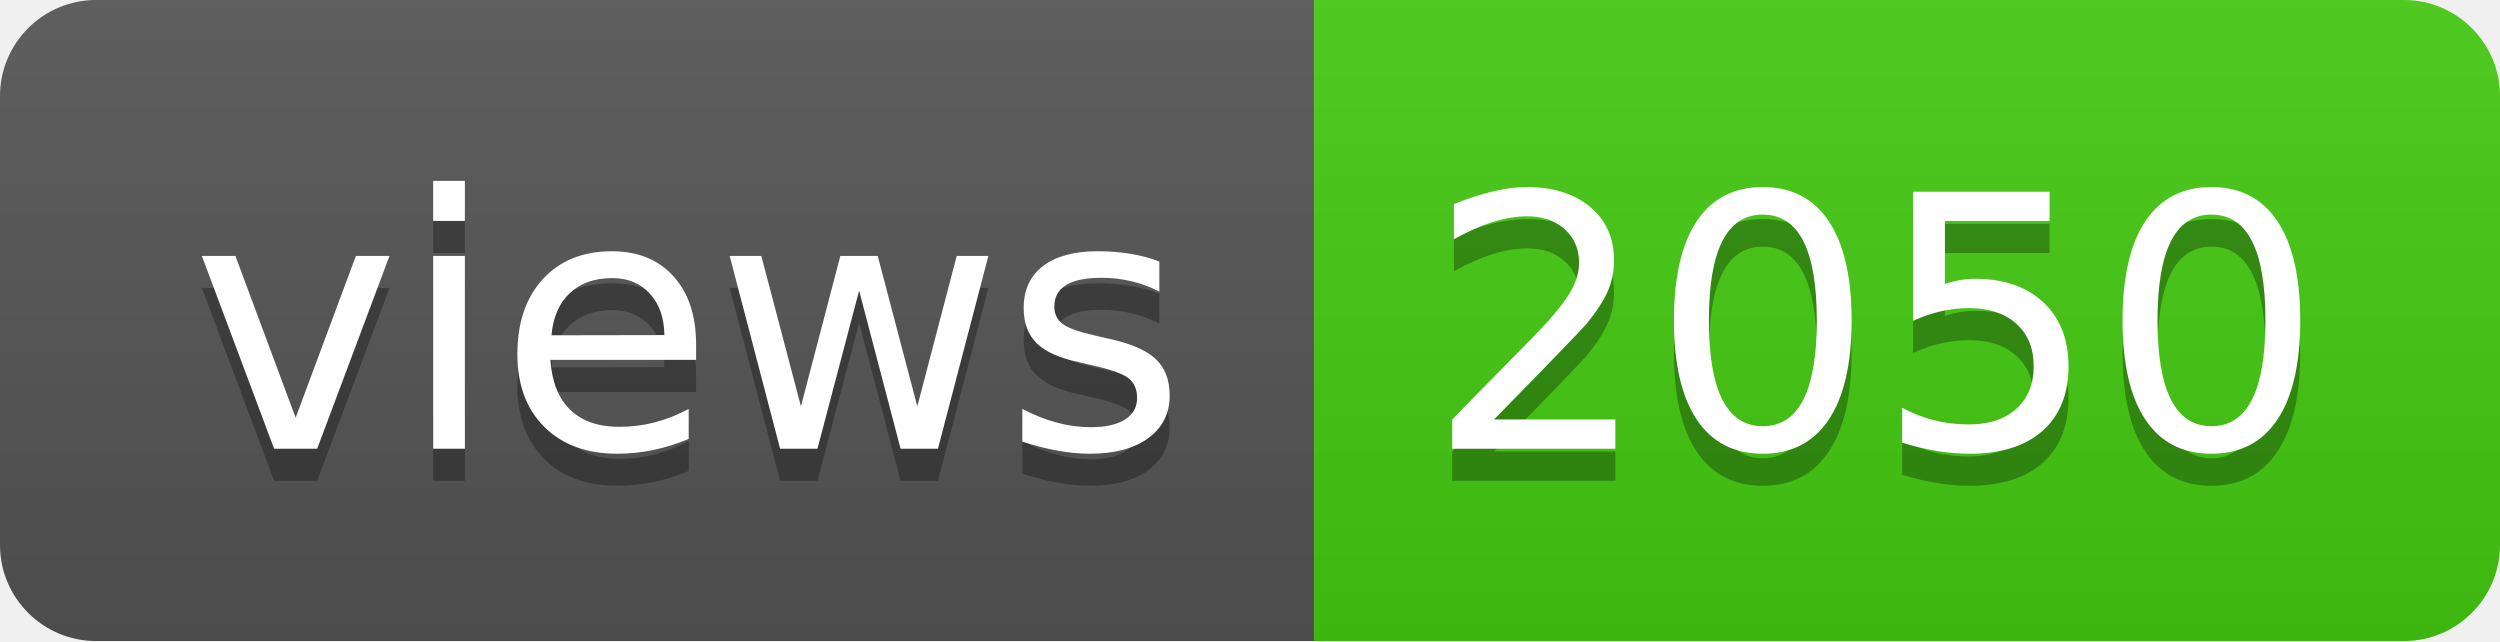
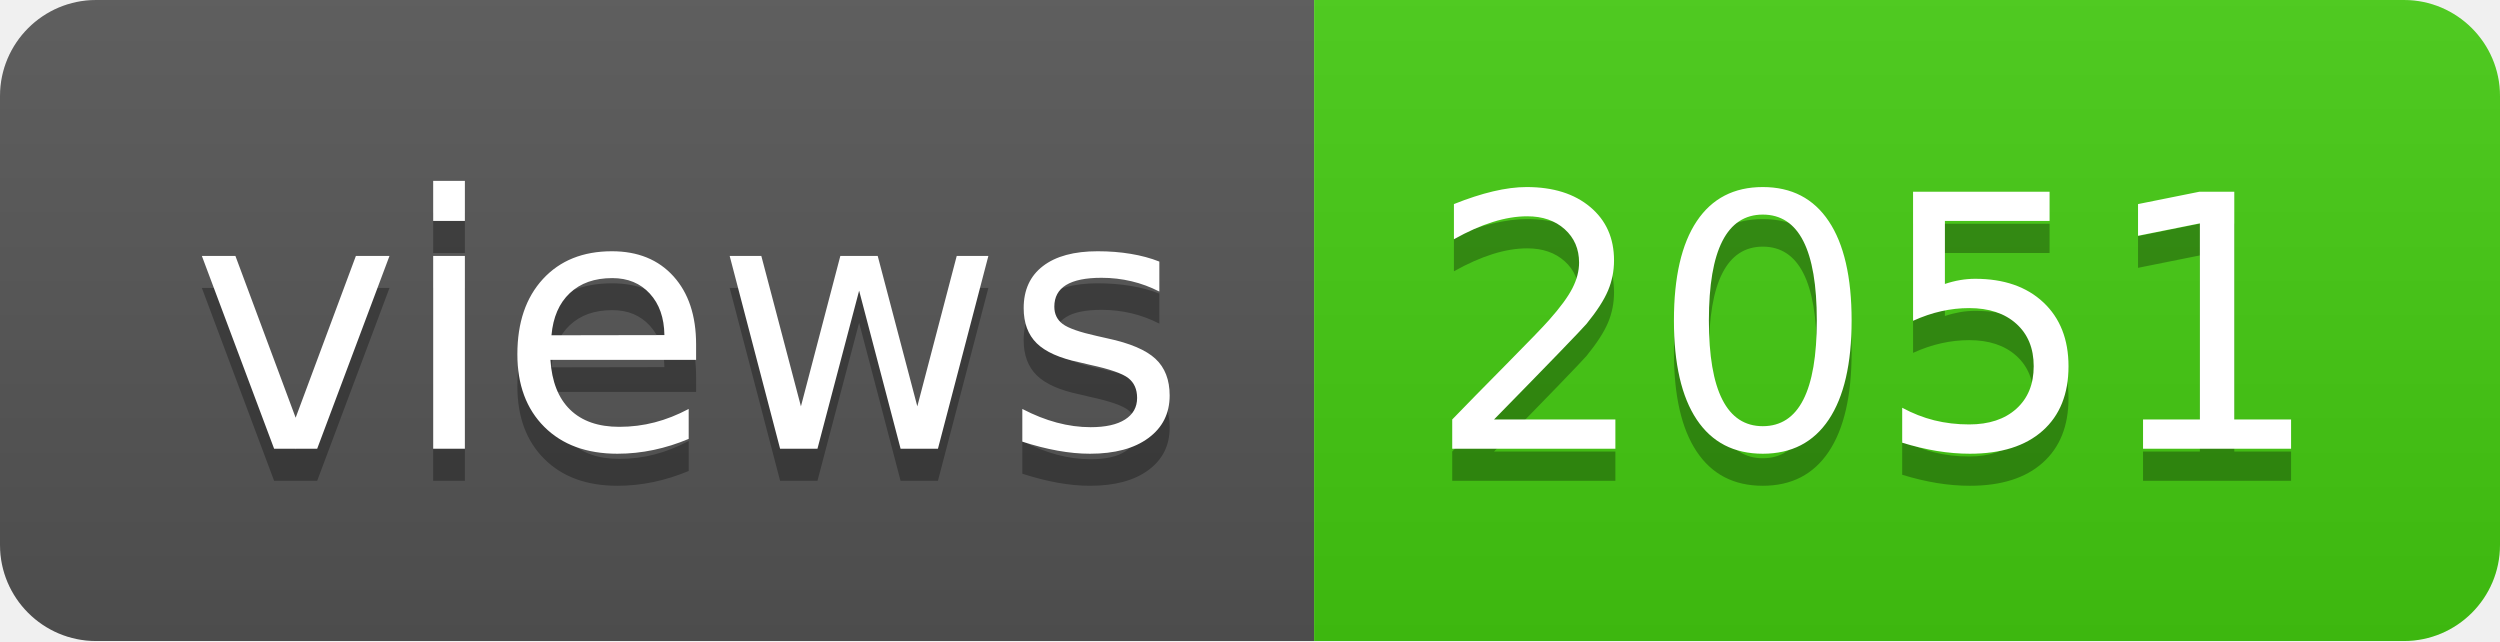
- <svg xmlns="http://www.w3.org/2000/svg" width="78" height="20" role="img" aria-label="views: 2050">
+ <svg xmlns="http://www.w3.org/2000/svg" width="78" height="20" role="img" aria-label="views: 2051">
  <linearGradient id="s" x2="0" y2="100%">
    <stop offset="0" stop-color="#bbb" stop-opacity=".1" />
    <stop offset="1" stop-opacity=".1" />
  </linearGradient>
  <clipPath id="r">
    <rect width="78" height="20" rx="3" fill="#fff" />
  </clipPath>
  <g clip-path="url(#r)">
    <rect width="41" height="20" fill="#555" />
    <rect x="41" width="37" height="20" fill="#4c1" />
    <rect width="78" height="20" fill="url(#s)" />
  </g>
  <g fill="#fff" text-anchor="middle" font-family="Verdana,Geneva,DejaVu Sans,sans-serif" text-rendering="geometricPrecision" font-size="110">
    <text aria-hidden="true" x="215" y="150" fill="#010101" fill-opacity=".3" transform="scale(.1)" textLength="310">views</text>
    <text x="215" y="140" transform="scale(.1)" fill="#fff" textLength="310">views</text>
-     <text aria-hidden="true" x="585" y="150" fill="#010101" fill-opacity=".3" transform="scale(.1)" textLength="270">2050</text>
-     <text x="585" y="140" transform="scale(.1)" fill="#fff" textLength="270">2050</text>
+     <text aria-hidden="true" x="585" y="150" fill="#010101" fill-opacity=".3" transform="scale(.1)" textLength="270">2051</text>
+     <text x="585" y="140" transform="scale(.1)" fill="#fff" textLength="270">2051</text>
  </g>
</svg>
